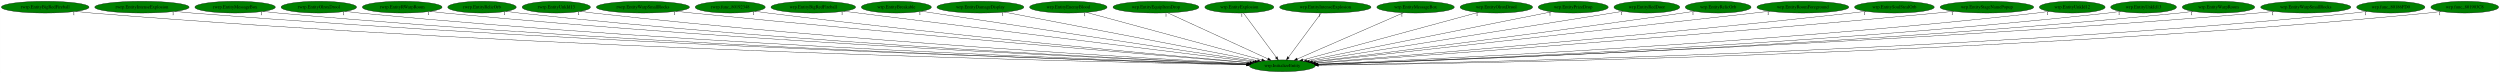
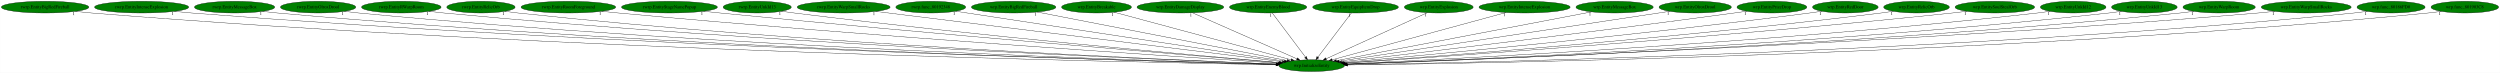
- <svg xmlns="http://www.w3.org/2000/svg" xmlns:xlink="http://www.w3.org/1999/xlink" width="7675pt" height="224pt" viewBox="0.00 0.00 7674.53 224.00">
+ <svg xmlns="http://www.w3.org/2000/svg" xmlns:xlink="http://www.w3.org/1999/xlink" width="7692pt" height="224pt" viewBox="0.00 0.00 7691.53 224.00">
  <g id="graph0" class="graph" transform="scale(1 1) rotate(0) translate(4 220)">
-     <polygon fill="white" stroke="transparent" points="-4,4 -4,-220 7670.53,-220 7670.53,4 -4,4" />
+     <polygon fill="white" stroke="transparent" points="-4,4 -4,-220 7687.53,-220 7687.53,4 -4,4" />
    <g id="node1" class="node">
-       <ellipse fill="green" stroke="black" cx="3932.54" cy="-18" rx="100.98" ry="18" />
-       <text text-anchor="middle" x="3932.54" y="-14.3" font-family="Times,serif" font-size="14.00">wrp.InitializeEntity</text>
+       <ellipse fill="green" stroke="black" cx="4031.54" cy="-18" rx="100.98" ry="18" />
+       <text text-anchor="middle" x="4031.54" y="-14.3" font-family="Times,serif" font-size="14.00">wrp.InitializeEntity</text>
    </g>
    <g id="node2" class="node">
      <g id="a_node2">
        <a xlink:href="rwrp.EntityBigRedFireball.svg" xlink:title="rwrp.EntityBigRedFireball">
          <ellipse fill="green" stroke="black" cx="134.54" cy="-198" rx="134.58" ry="18" />
          <text text-anchor="middle" x="134.54" y="-194.3" font-family="Times,serif" font-size="14.00">rwrp.EntityBigRedFireball</text>
        </a>
      </g>
    </g>
    <g id="edge1" class="edge">
-       <path fill="none" stroke="black" d="M227.51,-184.93C244.15,-183.06 261.34,-181.32 277.54,-180 1674.33,-66.37 3378.41,-29.01 3822.54,-20.86" />
-       <polygon fill="black" stroke="black" points="3822.86,-24.36 3832.8,-20.68 3822.73,-17.36 3822.86,-24.36" />
-       <text text-anchor="middle" x="222.51" y="-173.73" font-family="Times,serif" font-size="14.00">1</text>
+       <path fill="none" stroke="black" d="M227.51,-184.92C244.15,-183.05 261.34,-181.31 277.54,-180 1715.34,-63.87 3470.15,-28.24 3921.57,-20.68" />
+       <polygon fill="black" stroke="black" points="3921.73,-24.18 3931.67,-20.52 3921.61,-17.18 3921.73,-24.18" />
+       <text text-anchor="middle" x="222.51" y="-173.72" font-family="Times,serif" font-size="14.00">1</text>
    </g>
    <g id="node3" class="node">
      <g id="a_node3">
        <a xlink:href="rwrp.EntityIntenseExplosion.svg" xlink:title="rwrp.EntityIntenseExplosion">
          <ellipse fill="green" stroke="black" cx="431.54" cy="-198" rx="144.87" ry="18" />
          <text text-anchor="middle" x="431.54" y="-194.3" font-family="Times,serif" font-size="14.00">rwrp.EntityIntenseExplosion</text>
        </a>
      </g>
    </g>
    <g id="edge2" class="edge">
-       <path fill="none" stroke="black" d="M532.1,-184.99C549.89,-183.13 568.24,-181.37 585.54,-180 1856.19,-79.4 3403.55,-33.07 3823.19,-21.8" />
-       <polygon fill="black" stroke="black" points="3823.58,-25.29 3833.49,-21.52 3823.4,-18.29 3823.58,-25.29" />
-       <text text-anchor="middle" x="527.1" y="-173.79" font-family="Times,serif" font-size="14.00">1</text>
+       <path fill="none" stroke="black" d="M532.1,-184.97C549.89,-183.11 568.24,-181.36 585.54,-180 1897.05,-77.08 3494.9,-32.25 3922.18,-21.59" />
+       <polygon fill="black" stroke="black" points="3922.45,-25.09 3932.36,-21.34 3922.28,-18.09 3922.45,-25.09" />
+       <text text-anchor="middle" x="527.1" y="-173.77" font-family="Times,serif" font-size="14.00">1</text>
    </g>
    <g id="node4" class="node">
      <g id="a_node4">
        <a xlink:href="rwrp.EntityMessageBox.svg" xlink:title="rwrp.EntityMessageBox">
          <ellipse fill="green" stroke="black" cx="717.54" cy="-198" rx="123.48" ry="18" />
          <text text-anchor="middle" x="717.54" y="-194.3" font-family="Times,serif" font-size="14.00">rwrp.EntityMessageBox</text>
        </a>
      </g>
    </g>
    <g id="edge3" class="edge">
-       <path fill="none" stroke="black" d="M803.35,-184.99C818.71,-183.11 834.58,-181.35 849.54,-180 2010.88,-75.05 3424.98,-32.2 3823.44,-21.7" />
-       <polygon fill="black" stroke="black" points="3823.61,-25.2 3833.52,-21.44 3823.43,-18.2 3823.61,-25.2" />
-       <text text-anchor="middle" x="798.35" y="-173.79" font-family="Times,serif" font-size="14.00">1</text>
+       <path fill="none" stroke="black" d="M803.35,-184.97C818.71,-183.1 834.58,-181.34 849.54,-180 2051.23,-72.38 3515.16,-31.27 3922.08,-21.46" />
+       <polygon fill="black" stroke="black" points="3922.45,-24.96 3932.37,-21.22 3922.29,-17.96 3922.45,-24.96" />
+       <text text-anchor="middle" x="798.35" y="-173.77" font-family="Times,serif" font-size="14.00">1</text>
    </g>
    <g id="node5" class="node">
      <g id="a_node5">
        <a xlink:href="rwrp.EntityOlroxDrool.svg" xlink:title="rwrp.EntityOlroxDrool">
          <ellipse fill="green" stroke="black" cx="974.54" cy="-198" rx="115.88" ry="18" />
          <text text-anchor="middle" x="974.54" y="-194.3" font-family="Times,serif" font-size="14.00">rwrp.EntityOlroxDrool</text>
        </a>
      </g>
    </g>
    <g id="edge4" class="edge">
-       <path fill="none" stroke="black" d="M1055.46,-185.05C1070.1,-183.16 1085.26,-181.37 1099.54,-180 2158.27,-78.08 3446.28,-33.56 3823.75,-22.11" />
-       <polygon fill="black" stroke="black" points="3823.95,-25.61 3833.84,-21.81 3823.74,-18.61 3823.95,-25.61" />
-       <text text-anchor="middle" x="1050.46" y="-173.85" font-family="Times,serif" font-size="14.00">1</text>
+       <path fill="none" stroke="black" d="M1055.12,-185.07C1069.87,-183.17 1085.15,-181.37 1099.54,-180 2198.67,-75.25 3536.59,-32.51 3922.57,-21.83" />
+       <polygon fill="black" stroke="black" points="3922.71,-25.32 3932.61,-21.55 3922.52,-18.33 3922.71,-25.32" />
+       <text text-anchor="middle" x="1050.12" y="-173.87" font-family="Times,serif" font-size="14.00">1</text>
    </g>
    <g id="node6" class="node">
      <g id="a_node6">
        <a xlink:href="rwrp.EntityRWarpRoom.svg" xlink:title="rwrp.EntityRWarpRoom">
          <ellipse fill="green" stroke="black" cx="1230.54" cy="-198" rx="122.38" ry="18" />
          <text text-anchor="middle" x="1230.54" y="-194.3" font-family="Times,serif" font-size="14.00">rwrp.EntityRWarpRoom</text>
        </a>
      </g>
    </g>
    <g id="edge5" class="edge">
-       <path fill="none" stroke="black" d="M1316.06,-185.07C1331.19,-183.2 1346.81,-181.41 1361.54,-180 2314.56,-88.43 3471.55,-37.42 3824.94,-23.17" />
-       <polygon fill="black" stroke="black" points="3825.31,-26.66 3835.16,-22.76 3825.03,-19.67 3825.31,-26.66" />
-       <text text-anchor="middle" x="1311.06" y="-173.87" font-family="Times,serif" font-size="14.00">1</text>
+       <path fill="none" stroke="black" d="M1315.71,-185.08C1330.95,-183.2 1346.7,-181.41 1361.54,-180 2354.62,-85.74 3561.03,-36.31 3923.54,-22.84" />
+       <polygon fill="black" stroke="black" points="3923.9,-26.33 3933.76,-22.46 3923.64,-19.34 3923.9,-26.33" />
+       <text text-anchor="middle" x="1310.71" y="-173.88" font-family="Times,serif" font-size="14.00">1</text>
    </g>
    <g id="node7" class="node">
      <g id="a_node7">
        <a xlink:href="rwrp.EntityRelicOrb.svg" xlink:title="rwrp.EntityRelicOrb">
          <ellipse fill="green" stroke="black" cx="1475.54" cy="-198" rx="105.08" ry="18" />
          <text text-anchor="middle" x="1475.54" y="-194.3" font-family="Times,serif" font-size="14.00">rwrp.EntityRelicOrb</text>
        </a>
      </g>
    </g>
    <g id="edge6" class="edge">
-       <path fill="none" stroke="black" d="M1549.32,-185.12C1562.68,-183.22 1576.51,-181.42 1589.54,-180 2449.33,-86.5 3492.87,-37.41 3825.38,-23.33" />
-       <polygon fill="black" stroke="black" points="3825.64,-26.82 3835.49,-22.9 3825.35,-19.83 3825.64,-26.82" />
-       <text text-anchor="middle" x="1544.32" y="-173.92" font-family="Times,serif" font-size="14.00">1</text>
+       <path fill="none" stroke="black" d="M1549.32,-185.09C1562.68,-183.19 1576.51,-181.4 1589.54,-180 2488.98,-83.45 3581.43,-36.14 3923.72,-22.94" />
+       <polygon fill="black" stroke="black" points="3924.01,-26.43 3933.87,-22.55 3923.74,-19.44 3924.01,-26.43" />
+       <text text-anchor="middle" x="1544.32" y="-173.89" font-family="Times,serif" font-size="14.00">1</text>
    </g>
    <g id="node8" class="node">
      <g id="a_node8">
-         <a xlink:href="rwrp.EntityUnkId13.svg" xlink:title="rwrp.EntityUnkId13">
-           <ellipse fill="green" stroke="black" cx="1703.54" cy="-198" rx="104.78" ry="18" />
-           <text text-anchor="middle" x="1703.54" y="-194.3" font-family="Times,serif" font-size="14.00">rwrp.EntityUnkId13</text>
+         <a xlink:href="rwrp.EntityRoomForeground.svg" xlink:title="rwrp.EntityRoomForeground">
+           <ellipse fill="green" stroke="black" cx="1744.54" cy="-198" rx="145.67" ry="18" />
+           <text text-anchor="middle" x="1744.54" y="-194.3" font-family="Times,serif" font-size="14.00">rwrp.EntityRoomForeground</text>
        </a>
      </g>
    </g>
    <g id="edge7" class="edge">
-       <path fill="none" stroke="black" d="M1777.33,-185.2C1790.69,-183.29 1804.51,-181.46 1817.54,-180 2585.98,-93.57 3516.83,-40.6 3826.61,-24.36" />
-       <polygon fill="black" stroke="black" points="3827.12,-27.83 3836.92,-23.82 3826.75,-20.84 3827.12,-27.83" />
-       <text text-anchor="middle" x="1772.33" y="-174" font-family="Times,serif" font-size="14.00">1</text>
+       <path fill="none" stroke="black" d="M1847.21,-185.17C1864.34,-183.34 1881.93,-181.54 1898.54,-180 2677.77,-107.6 3619.46,-45.3 3928.13,-25.53" />
+       <polygon fill="black" stroke="black" points="3928.65,-29.01 3938.4,-24.87 3928.2,-22.02 3928.65,-29.01" />
+       <text text-anchor="middle" x="1842.21" y="-173.97" font-family="Times,serif" font-size="14.00">1</text>
    </g>
    <g id="node9" class="node">
      <g id="a_node9">
-         <a xlink:href="rwrp.EntityWarpSmallRocks.svg" xlink:title="rwrp.EntityWarpSmallRocks">
-           <ellipse fill="green" stroke="black" cx="1969.54" cy="-198" rx="142.97" ry="18" />
-           <text text-anchor="middle" x="1969.54" y="-194.3" font-family="Times,serif" font-size="14.00">rwrp.EntityWarpSmallRocks</text>
+         <a xlink:href="rwrp.EntityStageNamePopup.svg" xlink:title="rwrp.EntityStageNamePopup">
+           <ellipse fill="green" stroke="black" cx="2055.54" cy="-198" rx="147.57" ry="18" />
+           <text text-anchor="middle" x="2055.54" y="-194.3" font-family="Times,serif" font-size="14.00">rwrp.EntityStageNamePopup</text>
        </a>
      </g>
    </g>
    <g id="edge8" class="edge">
-       <path fill="none" stroke="black" d="M2071.3,-185.3C2088.08,-183.46 2105.29,-181.63 2121.54,-180 2773.49,-114.57 3558.88,-49.39 3832.66,-27.08" />
-       <polygon fill="black" stroke="black" points="3833.28,-30.54 3842.96,-26.24 3832.71,-23.56 3833.28,-30.54" />
-       <text text-anchor="middle" x="2066.3" y="-174.1" font-family="Times,serif" font-size="14.00">1</text>
+       <path fill="none" stroke="black" d="M2160.4,-185.28C2177.49,-183.45 2195,-181.63 2211.54,-180 2867.2,-115.28 3657,-49.6 3931.66,-27.12" />
+       <polygon fill="black" stroke="black" points="3932.32,-30.58 3942,-26.27 3931.75,-23.6 3932.32,-30.58" />
+       <text text-anchor="middle" x="2155.4" y="-174.08" font-family="Times,serif" font-size="14.00">1</text>
    </g>
    <g id="node10" class="node">
      <g id="a_node10">
-         <a xlink:href="rwrp.func_80192348.svg" xlink:title="rwrp.func_80192348">
-           <ellipse fill="green" stroke="black" cx="2237.54" cy="-198" rx="107.48" ry="18" />
-           <text text-anchor="middle" x="2237.54" y="-194.3" font-family="Times,serif" font-size="14.00">rwrp.func_80192348</text>
+         <a xlink:href="rwrp.EntityUnkId13.svg" xlink:title="rwrp.EntityUnkId13">
+           <ellipse fill="green" stroke="black" cx="2325.54" cy="-198" rx="104.78" ry="18" />
+           <text text-anchor="middle" x="2325.54" y="-194.3" font-family="Times,serif" font-size="14.00">rwrp.EntityUnkId13</text>
        </a>
      </g>
    </g>
    <g id="edge9" class="edge">
-       <path fill="none" stroke="black" d="M2313.91,-185.32C2327.11,-183.44 2340.71,-181.59 2353.54,-180 2912.18,-110.62 3584.77,-49.44 3833.68,-27.56" />
-       <polygon fill="black" stroke="black" points="3834.13,-31.03 3843.79,-26.67 3833.52,-24.06 3834.13,-31.03" />
-       <text text-anchor="middle" x="2308.91" y="-174.12" font-family="Times,serif" font-size="14.00">1</text>
+       <path fill="none" stroke="black" d="M2400.28,-185.34C2413.35,-183.45 2426.83,-181.59 2439.54,-180 3003.02,-109.53 3681.68,-48.95 3932.31,-27.39" />
+       <polygon fill="black" stroke="black" points="3932.82,-30.86 3942.48,-26.52 3932.22,-23.89 3932.82,-30.86" />
+       <text text-anchor="middle" x="2395.28" y="-174.14" font-family="Times,serif" font-size="14.00">1</text>
    </g>
    <g id="node11" class="node">
      <g id="a_node11">
-         <a xlink:href="wrp.EntityBigRedFireball.svg" xlink:title="wrp.EntityBigRedFireball">
-           <ellipse fill="green" stroke="black" cx="2492.54" cy="-198" rx="129.98" ry="18" />
-           <text text-anchor="middle" x="2492.54" y="-194.3" font-family="Times,serif" font-size="14.00">wrp.EntityBigRedFireball</text>
+         <a xlink:href="rwrp.EntityWarpSmallRocks.svg" xlink:title="rwrp.EntityWarpSmallRocks">
+           <ellipse fill="green" stroke="black" cx="2591.54" cy="-198" rx="142.97" ry="18" />
+           <text text-anchor="middle" x="2591.54" y="-194.3" font-family="Times,serif" font-size="14.00">rwrp.EntityWarpSmallRocks</text>
        </a>
      </g>
    </g>
    <g id="edge10" class="edge">
-       <path fill="none" stroke="black" d="M2585.91,-185.46C2847.29,-153.15 3584.02,-62.08 3841.97,-30.2" />
-       <polygon fill="black" stroke="black" points="3842.55,-33.65 3852.05,-28.95 3841.7,-26.7 3842.55,-33.65" />
-       <text text-anchor="middle" x="2580.91" y="-174.26" font-family="Times,serif" font-size="14.00">1</text>
+       <path fill="none" stroke="black" d="M2689.67,-184.87C2955.25,-152.04 3685.3,-61.8 3941.36,-30.15" />
+       <polygon fill="black" stroke="black" points="3941.87,-33.61 3951.36,-28.91 3941.01,-26.66 3941.87,-33.61" />
+       <text text-anchor="middle" x="2684.67" y="-173.67" font-family="Times,serif" font-size="14.00">1</text>
    </g>
    <g id="node12" class="node">
      <g id="a_node12">
-         <a xlink:href="wrp.EntityBreakable.svg" xlink:title="wrp.EntityBreakable">
-           <ellipse fill="green" stroke="black" cx="2747.54" cy="-198" rx="107.48" ry="18" />
-           <text text-anchor="middle" x="2747.54" y="-194.3" font-family="Times,serif" font-size="14.00">wrp.EntityBreakable</text>
+         <a xlink:href="rwrp.func_80192348.svg" xlink:title="rwrp.func_80192348">
+           <ellipse fill="green" stroke="black" cx="2859.54" cy="-198" rx="107.48" ry="18" />
+           <text text-anchor="middle" x="2859.54" y="-194.3" font-family="Times,serif" font-size="14.00">rwrp.func_80192348</text>
        </a>
      </g>
    </g>
    <g id="edge11" class="edge">
-       <path fill="none" stroke="black" d="M2824.83,-185.39C3037.15,-153.5 3628.09,-64.73 3848.36,-31.65" />
-       <polygon fill="black" stroke="black" points="3848.88,-35.11 3858.25,-30.16 3847.84,-28.18 3848.88,-35.11" />
-       <text text-anchor="middle" x="2819.83" y="-174.19" font-family="Times,serif" font-size="14.00">1</text>
+       <path fill="none" stroke="black" d="M2936.44,-185.32C3146.48,-153.42 3728.78,-64.98 3947.26,-31.8" />
+       <polygon fill="black" stroke="black" points="3948.03,-35.22 3957.39,-30.26 3946.98,-28.3 3948.03,-35.22" />
+       <text text-anchor="middle" x="2931.44" y="-174.12" font-family="Times,serif" font-size="14.00">1</text>
    </g>
    <g id="node13" class="node">
      <g id="a_node13">
-         <a xlink:href="wrp.EntityDamageDisplay.svg" xlink:title="wrp.EntityDamageDisplay">
-           <ellipse fill="green" stroke="black" cx="3005.54" cy="-198" rx="133.48" ry="18" />
-           <text text-anchor="middle" x="3005.54" y="-194.3" font-family="Times,serif" font-size="14.00">wrp.EntityDamageDisplay</text>
+         <a xlink:href="wrp.EntityBigRedFireball.svg" xlink:title="wrp.EntityBigRedFireball">
+           <ellipse fill="green" stroke="black" cx="3114.54" cy="-198" rx="129.98" ry="18" />
+           <text text-anchor="middle" x="3114.54" y="-194.3" font-family="Times,serif" font-size="14.00">wrp.EntityBigRedFireball</text>
        </a>
      </g>
    </g>
    <g id="edge12" class="edge">
-       <path fill="none" stroke="black" d="M3079.05,-182.88C3251.71,-149.73 3681.67,-67.17 3856.65,-33.57" />
-       <polygon fill="black" stroke="black" points="3857.39,-36.99 3866.55,-31.67 3856.07,-30.12 3857.39,-36.99" />
-       <text text-anchor="middle" x="3074.05" y="-171.68" font-family="Times,serif" font-size="14.00">1</text>
+       <path fill="none" stroke="black" d="M3186.88,-182.96C3357.2,-149.9 3782.17,-67.4 3955.81,-33.7" />
+       <polygon fill="black" stroke="black" points="3956.74,-37.09 3965.89,-31.74 3955.4,-30.21 3956.74,-37.09" />
+       <text text-anchor="middle" x="3181.88" y="-171.76" font-family="Times,serif" font-size="14.00">1</text>
    </g>
    <g id="node14" class="node">
      <g id="a_node14">
-         <a xlink:href="wrp.EntityEnemyBlood.svg" xlink:title="wrp.EntityEnemyBlood">
-           <ellipse fill="green" stroke="black" cx="3275.54" cy="-198" rx="118.88" ry="18" />
-           <text text-anchor="middle" x="3275.54" y="-194.3" font-family="Times,serif" font-size="14.00">wrp.EntityEnemyBlood</text>
+         <a xlink:href="wrp.EntityBreakable.svg" xlink:title="wrp.EntityBreakable">
+           <ellipse fill="green" stroke="black" cx="3369.54" cy="-198" rx="107.48" ry="18" />
+           <text text-anchor="middle" x="3369.54" y="-194.3" font-family="Times,serif" font-size="14.00">wrp.EntityBreakable</text>
        </a>
      </g>
    </g>
    <g id="edge13" class="edge">
-       <path fill="none" stroke="black" d="M3330.99,-181.98C3452.5,-149.06 3741.58,-70.74 3869.63,-36.04" />
-       <polygon fill="black" stroke="black" points="3870.57,-39.42 3879.31,-33.42 3868.74,-32.66 3870.57,-39.42" />
-       <text text-anchor="middle" x="3325.99" y="-170.78" font-family="Times,serif" font-size="14.00">1</text>
+       <path fill="none" stroke="black" d="M3423.71,-182.43C3545.15,-149.78 3838.62,-70.87 3968.22,-36.03" />
+       <polygon fill="black" stroke="black" points="3969.26,-39.37 3978.01,-33.39 3967.44,-32.61 3969.26,-39.37" />
+       <text text-anchor="middle" x="3418.71" y="-171.23" font-family="Times,serif" font-size="14.00">1</text>
    </g>
    <g id="node15" class="node">
      <g id="a_node15">
-         <a xlink:href="wrp.EntityEquipItemDrop.svg" xlink:title="wrp.EntityEquipItemDrop">
-           <ellipse fill="green" stroke="black" cx="3544.54" cy="-198" rx="131.88" ry="18" />
-           <text text-anchor="middle" x="3544.54" y="-194.3" font-family="Times,serif" font-size="14.00">wrp.EntityEquipItemDrop</text>
+         <a xlink:href="wrp.EntityDamageDisplay.svg" xlink:title="wrp.EntityDamageDisplay">
+           <ellipse fill="green" stroke="black" cx="3627.54" cy="-198" rx="133.48" ry="18" />
+           <text text-anchor="middle" x="3627.54" y="-194.3" font-family="Times,serif" font-size="14.00">wrp.EntityDamageDisplay</text>
        </a>
      </g>
    </g>
    <g id="edge14" class="edge">
-       <path fill="none" stroke="black" d="M3580.34,-180.57C3651.5,-147.93 3810.5,-74.99 3888.15,-39.36" />
-       <polygon fill="black" stroke="black" points="3890.03,-42.35 3897.66,-35 3887.11,-35.99 3890.03,-42.35" />
-       <text text-anchor="middle" x="3575.34" y="-169.37" font-family="Times,serif" font-size="14.00">1</text>
+       <path fill="none" stroke="black" d="M3664.82,-180.57C3739.15,-147.82 3905.56,-74.5 3986.12,-39.01" />
+       <polygon fill="black" stroke="black" points="3987.77,-42.11 3995.51,-34.87 3984.95,-35.7 3987.77,-42.11" />
+       <text text-anchor="middle" x="3659.82" y="-169.37" font-family="Times,serif" font-size="14.00">1</text>
    </g>
    <g id="node16" class="node">
      <g id="a_node16">
-         <a xlink:href="wrp.EntityExplosion.svg" xlink:title="wrp.EntityExplosion">
-           <ellipse fill="green" stroke="black" cx="3800.54" cy="-198" rx="105.88" ry="18" />
-           <text text-anchor="middle" x="3800.54" y="-194.3" font-family="Times,serif" font-size="14.00">wrp.EntityExplosion</text>
+         <a xlink:href="wrp.EntityEnemyBlood.svg" xlink:title="wrp.EntityEnemyBlood">
+           <ellipse fill="green" stroke="black" cx="3897.54" cy="-198" rx="118.88" ry="18" />
+           <text text-anchor="middle" x="3897.54" y="-194.3" font-family="Times,serif" font-size="14.00">wrp.EntityEnemyBlood</text>
        </a>
      </g>
    </g>
    <g id="edge15" class="edge">
-       <path fill="none" stroke="black" d="M3813.19,-179.93C3836.55,-148.43 3886.54,-81.03 3913.82,-44.24" />
-       <polygon fill="black" stroke="black" points="3916.77,-46.13 3919.92,-36.02 3911.15,-41.96 3916.77,-46.13" />
-       <text text-anchor="middle" x="3808.19" y="-168.73" font-family="Times,serif" font-size="14.00">1</text>
+       <path fill="none" stroke="black" d="M3910.39,-179.93C3934.1,-148.43 3984.84,-81.03 4012.54,-44.24" />
+       <polygon fill="black" stroke="black" points="4015.51,-46.11 4018.73,-36.02 4009.92,-41.9 4015.51,-46.11" />
+       <text text-anchor="middle" x="3905.39" y="-168.73" font-family="Times,serif" font-size="14.00">1</text>
    </g>
    <g id="node17" class="node">
      <g id="a_node17">
-         <a xlink:href="wrp.EntityIntenseExplosion.svg" xlink:title="wrp.EntityIntenseExplosion">
-           <ellipse fill="green" stroke="black" cx="4064.54" cy="-198" rx="140.28" ry="18" />
-           <text text-anchor="middle" x="4064.54" y="-194.3" font-family="Times,serif" font-size="14.00">wrp.EntityIntenseExplosion</text>
+         <a xlink:href="wrp.EntityEquipItemDrop.svg" xlink:title="wrp.EntityEquipItemDrop">
+           <ellipse fill="green" stroke="black" cx="4166.54" cy="-198" rx="131.88" ry="18" />
+           <text text-anchor="middle" x="4166.54" y="-194.3" font-family="Times,serif" font-size="14.00">wrp.EntityEquipItemDrop</text>
        </a>
      </g>
    </g>
    <g id="edge16" class="edge">
-       <path fill="none" stroke="black" d="M4051.88,-179.93C4028.52,-148.43 3978.54,-81.03 3951.26,-44.24" />
-       <polygon fill="black" stroke="black" points="3953.92,-41.96 3945.16,-36.02 3948.3,-46.13 3953.92,-41.96" />
-       <text text-anchor="middle" x="4046.88" y="-168.73" font-family="Times,serif" font-size="14.00">1</text>
+       <path fill="none" stroke="black" d="M4153.59,-179.93C4129.7,-148.43 4078.59,-81.03 4050.68,-44.24" />
+       <polygon fill="black" stroke="black" points="4053.27,-41.87 4044.44,-36.02 4047.7,-46.1 4053.27,-41.87" />
+       <text text-anchor="middle" x="4148.59" y="-168.73" font-family="Times,serif" font-size="14.00">1</text>
    </g>
    <g id="node18" class="node">
      <g id="a_node18">
-         <a xlink:href="wrp.EntityMessageBox.svg" xlink:title="wrp.EntityMessageBox">
-           <ellipse fill="green" stroke="black" cx="4341.54" cy="-198" rx="118.88" ry="18" />
-           <text text-anchor="middle" x="4341.54" y="-194.3" font-family="Times,serif" font-size="14.00">wrp.EntityMessageBox</text>
+         <a xlink:href="wrp.EntityExplosion.svg" xlink:title="wrp.EntityExplosion">
+           <ellipse fill="green" stroke="black" cx="4422.54" cy="-198" rx="105.88" ry="18" />
+           <text text-anchor="middle" x="4422.54" y="-194.3" font-family="Times,serif" font-size="14.00">wrp.EntityExplosion</text>
        </a>
      </g>
    </g>
    <g id="edge17" class="edge">
-       <path fill="none" stroke="black" d="M4304.52,-180.89C4229.6,-148.28 4060.19,-74.55 3978.41,-38.96" />
-       <polygon fill="black" stroke="black" points="3979.45,-35.6 3968.88,-34.82 3976.66,-42.02 3979.45,-35.6" />
-       <text text-anchor="middle" x="4299.52" y="-169.69" font-family="Times,serif" font-size="14.00">1</text>
+       <path fill="none" stroke="black" d="M4387.15,-180.89C4315.62,-148.32 4153.98,-74.74 4075.69,-39.1" />
+       <polygon fill="black" stroke="black" points="4077.12,-35.9 4066.56,-34.95 4074.22,-42.27 4077.12,-35.9" />
+       <text text-anchor="middle" x="4382.15" y="-169.69" font-family="Times,serif" font-size="14.00">1</text>
    </g>
    <g id="node19" class="node">
      <g id="a_node19">
-         <a xlink:href="wrp.EntityOlroxDrool.svg" xlink:title="wrp.EntityOlroxDrool">
-           <ellipse fill="green" stroke="black" cx="4589.54" cy="-198" rx="111.28" ry="18" />
-           <text text-anchor="middle" x="4589.54" y="-194.3" font-family="Times,serif" font-size="14.00">wrp.EntityOlroxDrool</text>
+         <a xlink:href="wrp.EntityIntenseExplosion.svg" xlink:title="wrp.EntityIntenseExplosion">
+           <ellipse fill="green" stroke="black" cx="4686.54" cy="-198" rx="140.28" ry="18" />
+           <text text-anchor="middle" x="4686.54" y="-194.3" font-family="Times,serif" font-size="14.00">wrp.EntityIntenseExplosion</text>
        </a>
      </g>
    </g>
    <g id="edge18" class="edge">
-       <path fill="none" stroke="black" d="M4535.21,-182.28C4414.31,-149.53 4123.59,-70.76 3995.24,-35.99" />
-       <polygon fill="black" stroke="black" points="3996.12,-32.6 3985.55,-33.36 3994.29,-39.36 3996.12,-32.6" />
-       <text text-anchor="middle" x="4530.21" y="-171.08" font-family="Times,serif" font-size="14.00">1</text>
+       <path fill="none" stroke="black" d="M4629.56,-181.52C4507.58,-148.37 4221.98,-70.75 4094.69,-36.16" />
+       <polygon fill="black" stroke="black" points="4095.27,-32.69 4084.71,-33.45 4093.44,-39.45 4095.27,-32.69" />
+       <text text-anchor="middle" x="4624.56" y="-170.32" font-family="Times,serif" font-size="14.00">1</text>
    </g>
    <g id="node20" class="node">
      <g id="a_node20">
-         <a xlink:href="wrp.EntityPrizeDrop.svg" xlink:title="wrp.EntityPrizeDrop">
-           <ellipse fill="green" stroke="black" cx="4825.54" cy="-198" rx="107.48" ry="18" />
-           <text text-anchor="middle" x="4825.54" y="-194.3" font-family="Times,serif" font-size="14.00">wrp.EntityPrizeDrop</text>
+         <a xlink:href="wrp.EntityMessageBox.svg" xlink:title="wrp.EntityMessageBox">
+           <ellipse fill="green" stroke="black" cx="4963.54" cy="-198" rx="118.88" ry="18" />
+           <text text-anchor="middle" x="4963.54" y="-194.3" font-family="Times,serif" font-size="14.00">wrp.EntityMessageBox</text>
        </a>
      </g>
    </g>
    <g id="edge19" class="edge">
-       <path fill="none" stroke="black" d="M4759.15,-183.77C4596.36,-151.32 4178.24,-67.97 4007.18,-33.88" />
-       <polygon fill="black" stroke="black" points="4007.74,-30.42 3997.25,-31.9 4006.37,-37.29 4007.74,-30.42" />
-       <text text-anchor="middle" x="4754.15" y="-172.57" font-family="Times,serif" font-size="14.00">1</text>
+       <path fill="none" stroke="black" d="M4892.72,-183.47C4721.14,-150.71 4284.33,-67.28 4107.54,-33.51" />
+       <polygon fill="black" stroke="black" points="4108.02,-30.04 4097.54,-31.61 4106.71,-36.92 4108.02,-30.04" />
+       <text text-anchor="middle" x="4887.72" y="-172.27" font-family="Times,serif" font-size="14.00">1</text>
    </g>
    <g id="node21" class="node">
      <g id="a_node21">
-         <a xlink:href="wrp.EntityRedDoor.svg" xlink:title="wrp.EntityRedDoor">
-           <ellipse fill="green" stroke="black" cx="5051.54" cy="-198" rx="100.98" ry="18" />
-           <text text-anchor="middle" x="5051.54" y="-194.3" font-family="Times,serif" font-size="14.00">wrp.EntityRedDoor</text>
+         <a xlink:href="wrp.EntityOlroxDrool.svg" xlink:title="wrp.EntityOlroxDrool">
+           <ellipse fill="green" stroke="black" cx="5211.54" cy="-198" rx="111.28" ry="18" />
+           <text text-anchor="middle" x="5211.54" y="-194.3" font-family="Times,serif" font-size="14.00">wrp.EntityOlroxDrool</text>
        </a>
      </g>
    </g>
    <g id="edge20" class="edge">
-       <path fill="none" stroke="black" d="M4978.98,-185.46C4779.92,-153.79 4226.09,-65.7 4015.37,-32.18" />
-       <polygon fill="black" stroke="black" points="4015.72,-28.69 4005.3,-30.57 4014.62,-35.6 4015.72,-28.69" />
-       <text text-anchor="middle" x="4973.98" y="-174.26" font-family="Times,serif" font-size="14.00">1</text>
+       <path fill="none" stroke="black" d="M5133.2,-185.18C4920.89,-153.16 4335.72,-64.89 4116.2,-31.77" />
+       <polygon fill="black" stroke="black" points="4116.44,-28.27 4106.03,-30.24 4115.39,-35.19 4116.44,-28.27" />
+       <text text-anchor="middle" x="5128.2" y="-173.98" font-family="Times,serif" font-size="14.00">1</text>
    </g>
    <g id="node22" class="node">
      <g id="a_node22">
-         <a xlink:href="wrp.EntityRelicOrb.svg" xlink:title="wrp.EntityRelicOrb">
-           <ellipse fill="green" stroke="black" cx="5270.54" cy="-198" rx="100.98" ry="18" />
-           <text text-anchor="middle" x="5270.54" y="-194.3" font-family="Times,serif" font-size="14.00">wrp.EntityRelicOrb</text>
+         <a xlink:href="wrp.EntityPrizeDrop.svg" xlink:title="wrp.EntityPrizeDrop">
+           <ellipse fill="green" stroke="black" cx="5447.54" cy="-198" rx="107.48" ry="18" />
+           <text text-anchor="middle" x="5447.54" y="-194.3" font-family="Times,serif" font-size="14.00">wrp.EntityPrizeDrop</text>
        </a>
      </g>
    </g>
    <g id="edge21" class="edge">
-       <path fill="none" stroke="black" d="M5198.17,-185.46C5185.95,-183.58 5173.39,-181.7 5161.54,-180 4736.31,-119 4226.92,-55.23 4023.21,-30.11" />
-       <polygon fill="black" stroke="black" points="4023.51,-26.62 4013.16,-28.87 4022.65,-33.57 4023.51,-26.62" />
-       <text text-anchor="middle" x="5193.17" y="-174.26" font-family="Times,serif" font-size="14.00">1</text>
+       <path fill="none" stroke="black" d="M5370.51,-185.47C5357.51,-183.59 5344.14,-181.7 5331.54,-180 4879.19,-118.85 4337.03,-54.62 4123.96,-29.73" />
+       <polygon fill="black" stroke="black" points="4124.09,-26.22 4113.75,-28.54 4123.28,-33.17 4124.09,-26.22" />
+       <text text-anchor="middle" x="5365.51" y="-174.27" font-family="Times,serif" font-size="14.00">1</text>
    </g>
    <g id="node23" class="node">
      <g id="a_node23">
-         <a xlink:href="wrp.EntityRoomForeground.svg" xlink:title="wrp.EntityRoomForeground">
-           <ellipse fill="green" stroke="black" cx="5530.54" cy="-198" rx="141.07" ry="18" />
-           <text text-anchor="middle" x="5530.54" y="-194.3" font-family="Times,serif" font-size="14.00">wrp.EntityRoomForeground</text>
+         <a xlink:href="wrp.EntityRedDoor.svg" xlink:title="wrp.EntityRedDoor">
+           <ellipse fill="green" stroke="black" cx="5673.54" cy="-198" rx="100.98" ry="18" />
+           <text text-anchor="middle" x="5673.54" y="-194.3" font-family="Times,serif" font-size="14.00">wrp.EntityRedDoor</text>
        </a>
      </g>
    </g>
    <g id="edge22" class="edge">
-       <path fill="none" stroke="black" d="M5428.88,-185.45C5412.71,-183.62 5396.16,-181.75 5380.54,-180 4869.08,-122.58 4255.89,-54.73 4025.8,-29.3" />
-       <polygon fill="black" stroke="black" points="4026.12,-25.81 4015.8,-28.19 4025.35,-32.77 4026.12,-25.81" />
-       <text text-anchor="middle" x="5423.88" y="-174.25" font-family="Times,serif" font-size="14.00">1</text>
+       <path fill="none" stroke="black" d="M5601.42,-185.34C5588.81,-183.45 5575.8,-181.59 5563.54,-180 5023.63,-109.95 4373.62,-49.5 4130.04,-27.68" />
+       <polygon fill="black" stroke="black" points="4130.07,-24.17 4119.79,-26.76 4129.44,-31.14 4130.07,-24.17" />
+       <text text-anchor="middle" x="5596.42" y="-174.14" font-family="Times,serif" font-size="14.00">1</text>
    </g>
    <g id="node24" class="node">
      <g id="a_node24">
-         <a xlink:href="wrp.EntitySoulStealOrb.svg" xlink:title="wrp.EntitySoulStealOrb">
-           <ellipse fill="green" stroke="black" cx="5811.54" cy="-198" rx="122.38" ry="18" />
-           <text text-anchor="middle" x="5811.54" y="-194.3" font-family="Times,serif" font-size="14.00">wrp.EntitySoulStealOrb</text>
+         <a xlink:href="wrp.EntityRelicOrb.svg" xlink:title="wrp.EntityRelicOrb">
+           <ellipse fill="green" stroke="black" cx="5892.54" cy="-198" rx="100.98" ry="18" />
+           <text text-anchor="middle" x="5892.54" y="-194.3" font-family="Times,serif" font-size="14.00">wrp.EntityRelicOrb</text>
        </a>
      </g>
    </g>
    <g id="edge23" class="edge">
-       <path fill="none" stroke="black" d="M5724.92,-185.3C5710.12,-183.43 5694.9,-181.59 5680.54,-180 5054.77,-110.6 4300.6,-48.36 4032.81,-26.92" />
-       <polygon fill="black" stroke="black" points="4032.96,-23.42 4022.72,-26.11 4032.41,-30.4 4032.96,-23.42" />
-       <text text-anchor="middle" x="5719.92" y="-174.1" font-family="Times,serif" font-size="14.00">1</text>
+       <path fill="none" stroke="black" d="M5821.39,-185.24C5808.8,-183.35 5795.8,-181.52 5783.54,-180 5158.41,-102.61 4403.52,-45.43 4133.59,-26.12" />
+       <polygon fill="black" stroke="black" points="4133.64,-22.61 4123.42,-25.39 4133.14,-29.59 4133.64,-22.61" />
+       <text text-anchor="middle" x="5816.39" y="-174.04" font-family="Times,serif" font-size="14.00">1</text>
    </g>
    <g id="node25" class="node">
      <g id="a_node25">
-         <a xlink:href="wrp.EntityStageNamePopup.svg" xlink:title="wrp.EntityStageNamePopup">
-           <ellipse fill="green" stroke="black" cx="6095.54" cy="-198" rx="143.77" ry="18" />
-           <text text-anchor="middle" x="6095.54" y="-194.3" font-family="Times,serif" font-size="14.00">wrp.EntityStageNamePopup</text>
+         <a xlink:href="wrp.EntitySoulStealOrb.svg" xlink:title="wrp.EntitySoulStealOrb">
+           <ellipse fill="green" stroke="black" cx="6133.54" cy="-198" rx="122.38" ry="18" />
+           <text text-anchor="middle" x="6133.54" y="-194.3" font-family="Times,serif" font-size="14.00">wrp.EntitySoulStealOrb</text>
        </a>
      </g>
    </g>
    <g id="edge24" class="edge">
-       <path fill="none" stroke="black" d="M5993.94,-185.27C5976.79,-183.42 5959.17,-181.59 5942.54,-180 5212.19,-110.19 4330.54,-46.78 4034.8,-26.08" />
-       <polygon fill="black" stroke="black" points="4034.75,-22.56 4024.53,-25.36 4034.26,-29.55 4034.75,-22.56" />
-       <text text-anchor="middle" x="5988.94" y="-174.07" font-family="Times,serif" font-size="14.00">1</text>
+       <path fill="none" stroke="black" d="M6047.29,-185.21C6032.38,-183.35 6017.02,-181.53 6002.54,-180 5289.31,-104.63 4427.65,-45.06 4134.72,-25.69" />
+       <polygon fill="black" stroke="black" points="4134.75,-22.19 4124.54,-25.02 4134.29,-29.17 4134.75,-22.19" />
+       <text text-anchor="middle" x="6042.29" y="-174.01" font-family="Times,serif" font-size="14.00">1</text>
    </g>
    <g id="node26" class="node">
      <g id="a_node26">
        <a xlink:href="wrp.EntityUnkId12.svg" xlink:title="wrp.EntityUnkId12">
-           <ellipse fill="green" stroke="black" cx="6357.54" cy="-198" rx="100.98" ry="18" />
-           <text text-anchor="middle" x="6357.54" y="-194.3" font-family="Times,serif" font-size="14.00">wrp.EntityUnkId12</text>
+           <ellipse fill="green" stroke="black" cx="6374.54" cy="-198" rx="100.98" ry="18" />
+           <text text-anchor="middle" x="6374.54" y="-194.3" font-family="Times,serif" font-size="14.00">wrp.EntityUnkId12</text>
        </a>
      </g>
    </g>
    <g id="edge25" class="edge">
-       <path fill="none" stroke="black" d="M6287,-185.1C6274.23,-183.2 6261,-181.4 6248.54,-180 5400.2,-84.53 4370.25,-36.83 4039.93,-23.2" />
-       <polygon fill="black" stroke="black" points="4040.02,-19.7 4029.89,-22.79 4039.73,-26.7 4040.02,-19.7" />
-       <text text-anchor="middle" x="6282" y="-173.9" font-family="Times,serif" font-size="14.00">1</text>
+       <path fill="none" stroke="black" d="M6303.64,-185.18C6290.66,-183.26 6277.21,-181.43 6264.54,-180 5449.3,-87.77 4460.31,-38.18 4138.35,-23.61" />
+       <polygon fill="black" stroke="black" points="4138.25,-20.1 4128.1,-23.15 4137.93,-27.1 4138.25,-20.1" />
+       <text text-anchor="middle" x="6298.64" y="-173.98" font-family="Times,serif" font-size="14.00">1</text>
    </g>
    <g id="node27" class="node">
      <g id="a_node27">
        <a xlink:href="wrp.EntityUnkId13.svg" xlink:title="wrp.EntityUnkId13">
-           <ellipse fill="green" stroke="black" cx="6576.54" cy="-198" rx="100.98" ry="18" />
-           <text text-anchor="middle" x="6576.54" y="-194.3" font-family="Times,serif" font-size="14.00">wrp.EntityUnkId13</text>
+           <ellipse fill="green" stroke="black" cx="6593.54" cy="-198" rx="100.98" ry="18" />
+           <text text-anchor="middle" x="6593.54" y="-194.3" font-family="Times,serif" font-size="14.00">wrp.EntityUnkId13</text>
        </a>
      </g>
    </g>
    <g id="edge26" class="edge">
-       <path fill="none" stroke="black" d="M6506.3,-185.08C6493.43,-183.17 6480.1,-181.38 6467.54,-180 5531.26,-77.47 4392.75,-33.96 4041.16,-22.35" />
-       <polygon fill="black" stroke="black" points="4041.09,-18.85 4030.98,-22.02 4040.86,-25.84 4041.09,-18.85" />
-       <text text-anchor="middle" x="6501.3" y="-173.88" font-family="Times,serif" font-size="14.00">1</text>
+       <path fill="none" stroke="black" d="M6523.01,-185.06C6510.23,-183.16 6497.01,-181.38 6484.54,-180 5581.11,-80.1 4483.14,-34.99 4139.57,-22.65" />
+       <polygon fill="black" stroke="black" points="4139.5,-19.14 4129.38,-22.29 4139.25,-26.14 4139.5,-19.14" />
+       <text text-anchor="middle" x="6518.01" y="-173.86" font-family="Times,serif" font-size="14.00">1</text>
    </g>
    <g id="node28" class="node">
      <g id="a_node28">
        <a xlink:href="wrp.EntityWarpRoom.svg" xlink:title="wrp.EntityWarpRoom">
-           <ellipse fill="green" stroke="black" cx="6806.54" cy="-198" rx="111.28" ry="18" />
-           <text text-anchor="middle" x="6806.54" y="-194.3" font-family="Times,serif" font-size="14.00">wrp.EntityWarpRoom</text>
+           <ellipse fill="green" stroke="black" cx="6823.54" cy="-198" rx="111.28" ry="18" />
+           <text text-anchor="middle" x="6823.54" y="-194.3" font-family="Times,serif" font-size="14.00">wrp.EntityWarpRoom</text>
        </a>
      </g>
    </g>
    <g id="edge27" class="edge">
-       <path fill="none" stroke="black" d="M6728.87,-185.04C6714.8,-183.15 6700.25,-181.37 6686.54,-180 5660.5,-77.51 4412.4,-33.53 4041.45,-22.14" />
-       <polygon fill="black" stroke="black" points="4041.36,-18.64 4031.26,-21.83 4041.15,-25.64 4041.36,-18.64" />
-       <text text-anchor="middle" x="6723.87" y="-173.84" font-family="Times,serif" font-size="14.00">1</text>
+       <path fill="none" stroke="black" d="M6745.87,-185.07C6731.8,-183.17 6717.25,-181.38 6703.54,-180 5710.57,-79.91 4503.28,-34.45 4139.97,-22.4" />
+       <polygon fill="black" stroke="black" points="4139.84,-18.89 4129.73,-22.06 4139.61,-25.89 4139.84,-18.89" />
+       <text text-anchor="middle" x="6740.87" y="-173.87" font-family="Times,serif" font-size="14.00">1</text>
    </g>
    <g id="node29" class="node">
      <g id="a_node29">
        <a xlink:href="wrp.EntityWarpSmallRocks.svg" xlink:title="wrp.EntityWarpSmallRocks">
-           <ellipse fill="green" stroke="black" cx="7074.54" cy="-198" rx="138.38" ry="18" />
-           <text text-anchor="middle" x="7074.54" y="-194.3" font-family="Times,serif" font-size="14.00">wrp.EntityWarpSmallRocks</text>
+           <ellipse fill="green" stroke="black" cx="7091.54" cy="-198" rx="138.38" ry="18" />
+           <text text-anchor="middle" x="7091.54" y="-194.3" font-family="Times,serif" font-size="14.00">wrp.EntityWarpSmallRocks</text>
        </a>
      </g>
    </g>
    <g id="edge28" class="edge">
-       <path fill="none" stroke="black" d="M6977.89,-185.04C6960.8,-183.17 6943.16,-181.4 6926.54,-180 5800.56,-85.15 4431.38,-35.39 4041.05,-22.46" />
-       <polygon fill="black" stroke="black" points="4041.01,-18.95 4030.9,-22.12 4040.78,-25.95 4041.01,-18.95" />
-       <text text-anchor="middle" x="6972.89" y="-173.84" font-family="Times,serif" font-size="14.00">1</text>
+       <path fill="none" stroke="black" d="M6994.89,-185.07C6977.8,-183.19 6960.16,-181.41 6943.54,-180 5850.83,-87.12 4522.69,-36.16 4139.65,-22.67" />
+       <polygon fill="black" stroke="black" points="4139.52,-19.16 4129.41,-22.31 4139.28,-26.16 4139.52,-19.16" />
+       <text text-anchor="middle" x="6989.89" y="-173.87" font-family="Times,serif" font-size="14.00">1</text>
    </g>
    <g id="node30" class="node">
      <g id="a_node30">
        <a xlink:href="wrp.func_80186FD0.svg" xlink:title="wrp.func_80186FD0">
-           <ellipse fill="green" stroke="black" cx="7335.54" cy="-198" rx="104.78" ry="18" />
-           <text text-anchor="middle" x="7335.54" y="-194.3" font-family="Times,serif" font-size="14.00">wrp.func_80186FD0</text>
+           <ellipse fill="green" stroke="black" cx="7352.54" cy="-198" rx="104.78" ry="18" />
+           <text text-anchor="middle" x="7352.54" y="-194.3" font-family="Times,serif" font-size="14.00">wrp.func_80186FD0</text>
        </a>
      </g>
    </g>
    <g id="edge29" class="edge">
-       <path fill="none" stroke="black" d="M7262.69,-185.04C7249.05,-183.11 7234.88,-181.32 7221.54,-180 5977.83,-57.13 4459.86,-26.7 4042.95,-20.44" />
-       <polygon fill="black" stroke="black" points="4042.76,-16.93 4032.71,-20.28 4042.66,-23.93 4042.76,-16.93" />
-       <text text-anchor="middle" x="7257.69" y="-173.84" font-family="Times,serif" font-size="14.00">1</text>
+       <path fill="none" stroke="black" d="M7279.69,-185.05C7266.05,-183.12 7251.88,-181.33 7238.54,-180 6028.25,-59.67 4551.58,-27.5 4141.63,-20.63" />
+       <polygon fill="black" stroke="black" points="4141.61,-17.12 4131.56,-20.46 4141.5,-24.12 4141.61,-17.12" />
+       <text text-anchor="middle" x="7274.69" y="-173.85" font-family="Times,serif" font-size="14.00">1</text>
    </g>
    <g id="node31" class="node">
      <g id="a_node31">
        <a xlink:href="wrp.func_801903C8.svg" xlink:title="wrp.func_801903C8">
-           <ellipse fill="green" stroke="black" cx="7562.54" cy="-198" rx="103.98" ry="18" />
-           <text text-anchor="middle" x="7562.54" y="-194.3" font-family="Times,serif" font-size="14.00">wrp.func_801903C8</text>
+           <ellipse fill="green" stroke="black" cx="7579.54" cy="-198" rx="103.98" ry="18" />
+           <text text-anchor="middle" x="7579.54" y="-194.3" font-family="Times,serif" font-size="14.00">wrp.func_801903C8</text>
        </a>
      </g>
    </g>
    <g id="edge30" class="edge">
-       <path fill="none" stroke="black" d="M7490.34,-185C7476.81,-183.08 7462.77,-181.29 7449.54,-180 6111.87,-49.12 4477.33,-24.29 4042.86,-19.89" />
-       <polygon fill="black" stroke="black" points="4042.86,-16.39 4032.82,-19.79 4042.79,-23.39 4042.86,-16.39" />
-       <text text-anchor="middle" x="7485.34" y="-173.8" font-family="Times,serif" font-size="14.00">1</text>
+       <path fill="none" stroke="black" d="M7507.34,-185.01C7493.81,-183.09 7479.77,-181.3 7466.54,-180 6162.96,-51.73 4570.71,-25.07 4142.13,-20.07" />
+       <polygon fill="black" stroke="black" points="4141.96,-16.56 4131.92,-19.95 4141.88,-23.56 4141.96,-16.56" />
+       <text text-anchor="middle" x="7502.34" y="-173.81" font-family="Times,serif" font-size="14.00">1</text>
    </g>
  </g>
</svg>
